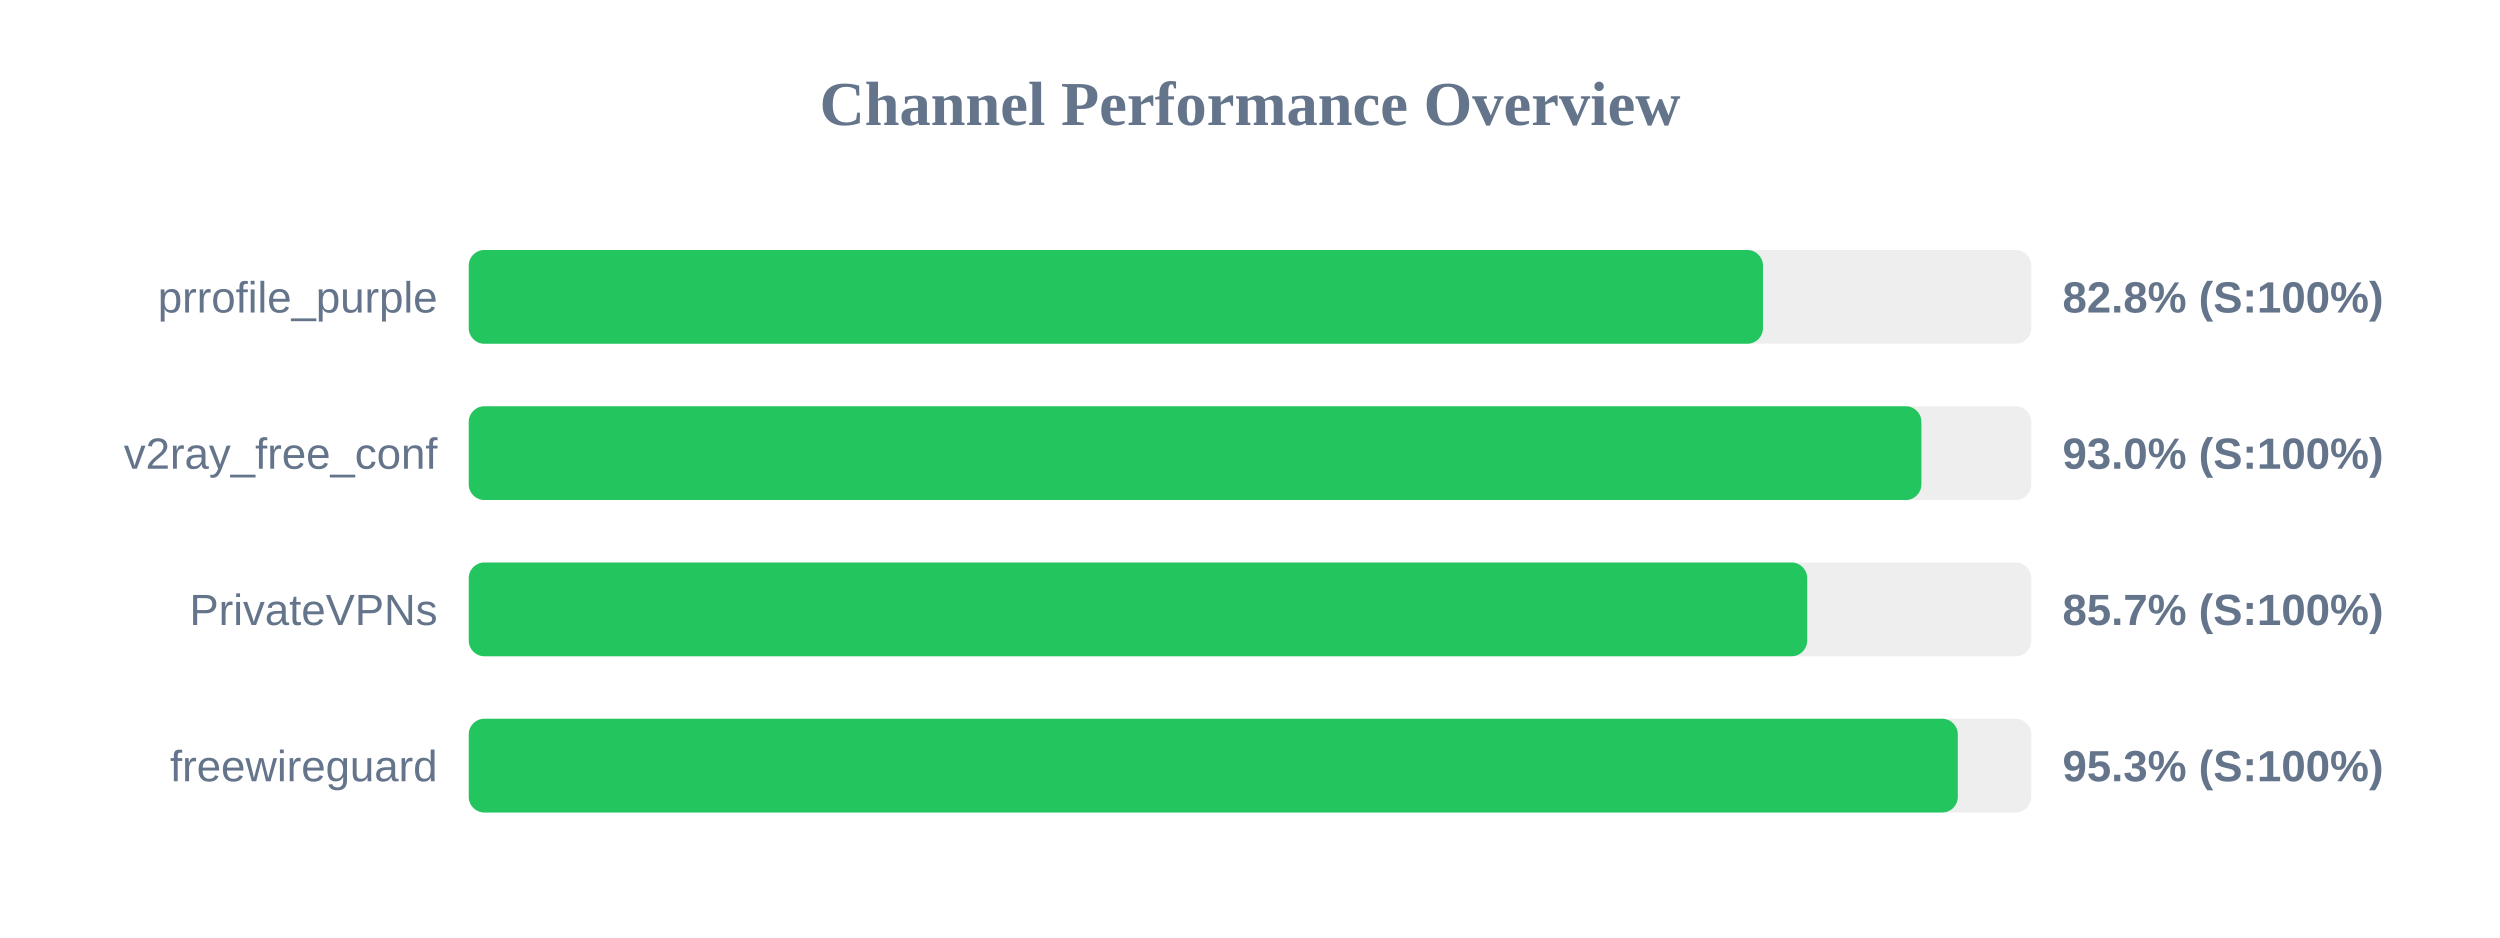
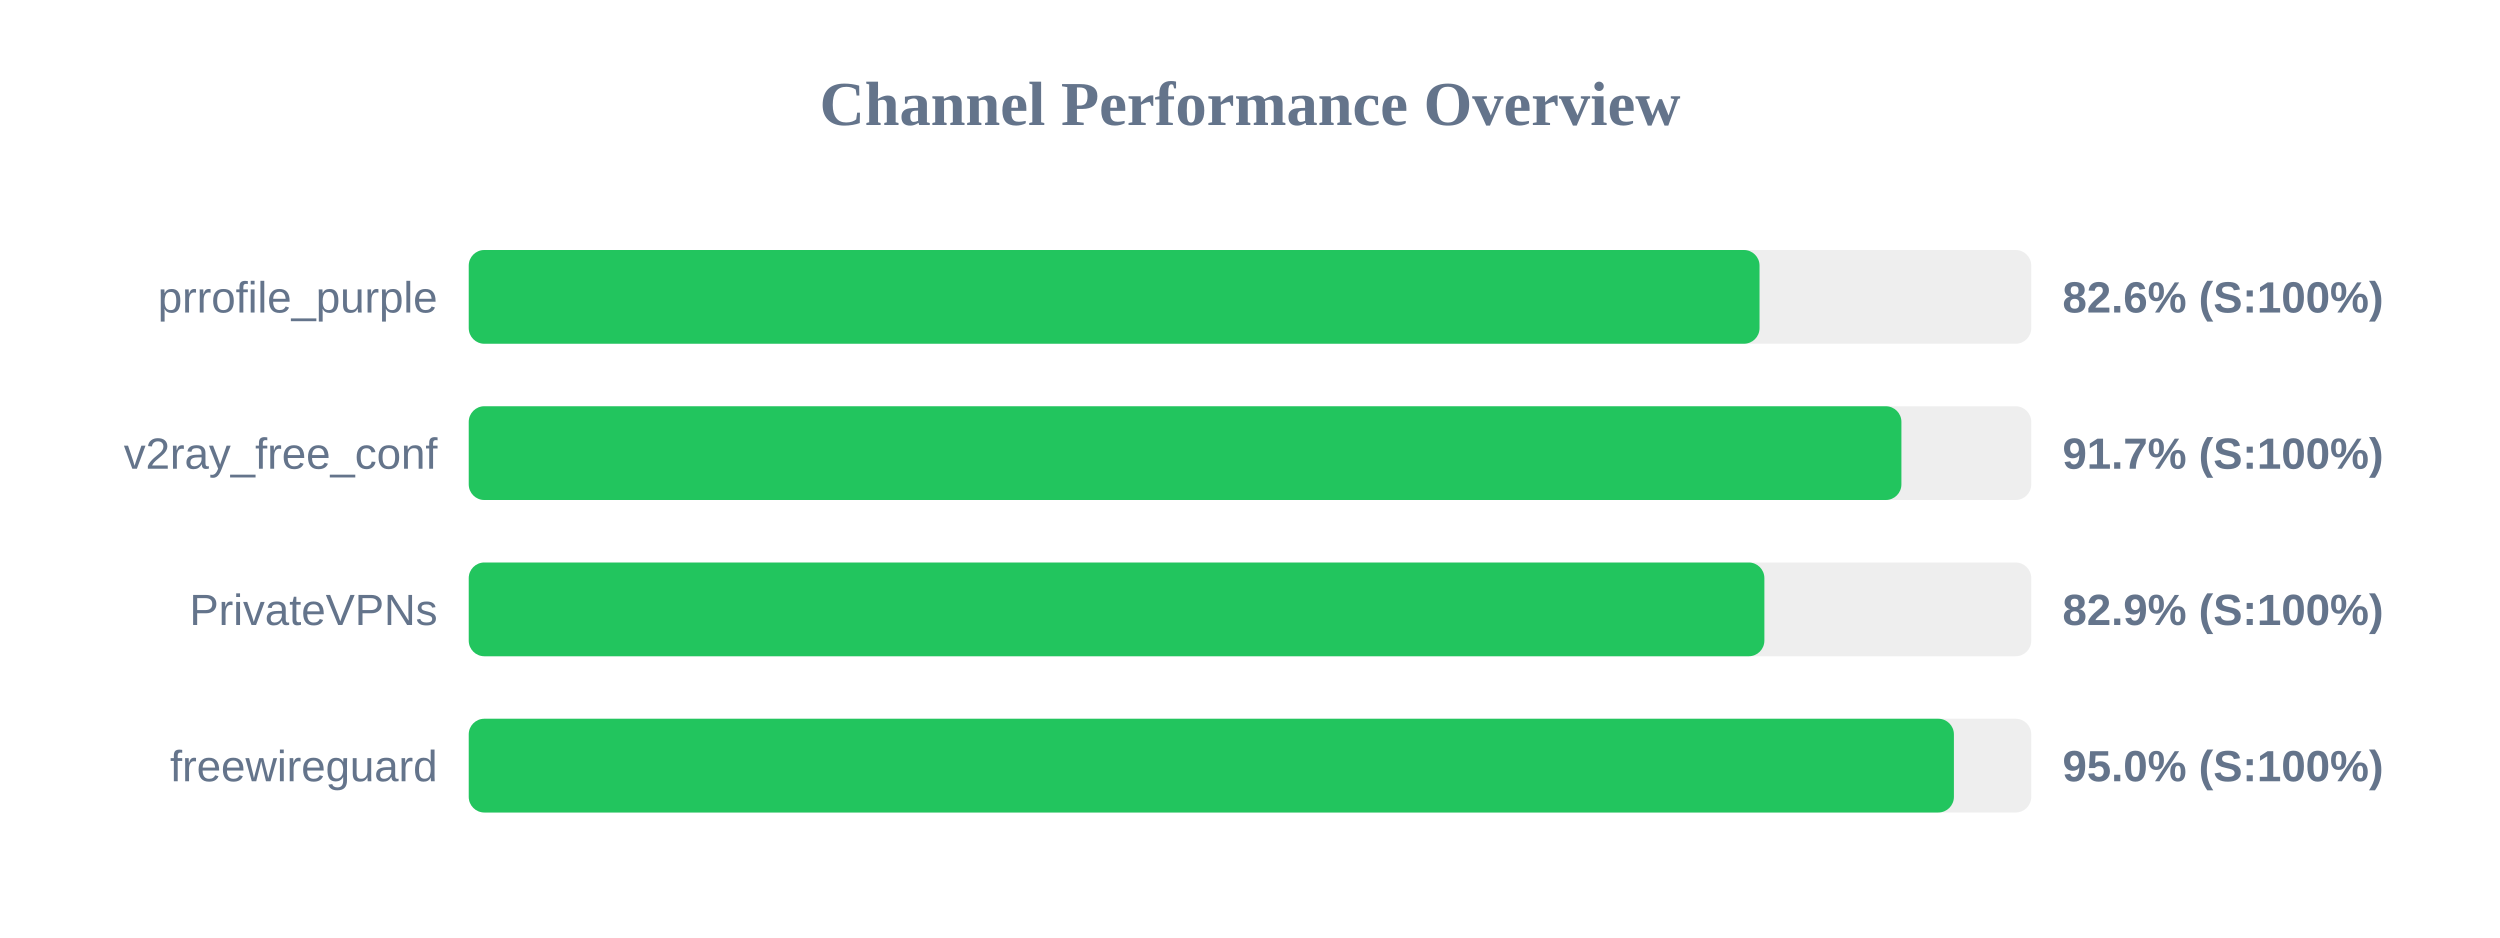
<svg xmlns="http://www.w3.org/2000/svg" width="800" height="300" version="1.1">
  <style>
        .row { font: 14px Arial; fill: #64748b; }
        .score { font: bold 14px Arial; fill: #64748b; }
    </style>
  <text x="400" y="40" text-anchor="middle" font-size="20px" font-weight="bold" fill="#64748b">Channel Performance Overview</text>
  <rect x="150" y="80" width="500" height="30" fill="#eee" rx="5" />
-   <rect x="150" y="80" width="414.15" height="30" fill="#22c55e" rx="5" />
+   <rect x="150" y="80" width="413.05" height="30" fill="#22c55e" rx="5" />
  <text x="140" y="100" text-anchor="end" class="row">prrofile_purple</text>
-   <text x="660" y="100" text-anchor="start" class="score">82.8% (S:100%)</text>
+   <text x="660" y="100" text-anchor="start" class="score">82.6% (S:100%)</text>
  <rect x="150" y="130" width="500" height="30" fill="#eee" rx="5" />
-   <rect x="150" y="130" width="464.85" height="30" fill="#22c55e" rx="5" />
+   <rect x="150" y="130" width="458.45" height="30" fill="#22c55e" rx="5" />
  <text x="140" y="150" text-anchor="end" class="row">v2ray_free_conf</text>
-   <text x="660" y="150" text-anchor="start" class="score">93.0% (S:100%)</text>
+   <text x="660" y="150" text-anchor="start" class="score">91.7% (S:100%)</text>
  <rect x="150" y="180" width="500" height="30" fill="#eee" rx="5" />
-   <rect x="150" y="180" width="428.3" height="30" fill="#22c55e" rx="5" />
+   <rect x="150" y="180" width="414.6" height="30" fill="#22c55e" rx="5" />
  <text x="140" y="200" text-anchor="end" class="row">PrivateVPNs</text>
-   <text x="660" y="200" text-anchor="start" class="score">85.7% (S:100%)</text>
+   <text x="660" y="200" text-anchor="start" class="score">82.9% (S:100%)</text>
  <rect x="150" y="230" width="500" height="30" fill="#eee" rx="5" />
-   <rect x="150" y="230" width="476.5" height="30" fill="#22c55e" rx="5" />
+   <rect x="150" y="230" width="475.25" height="30" fill="#22c55e" rx="5" />
  <text x="140" y="250" text-anchor="end" class="row">freewireguard</text>
-   <text x="660" y="250" text-anchor="start" class="score">95.3% (S:100%)</text>
+   <text x="660" y="250" text-anchor="start" class="score">95.0% (S:100%)</text>
</svg>
